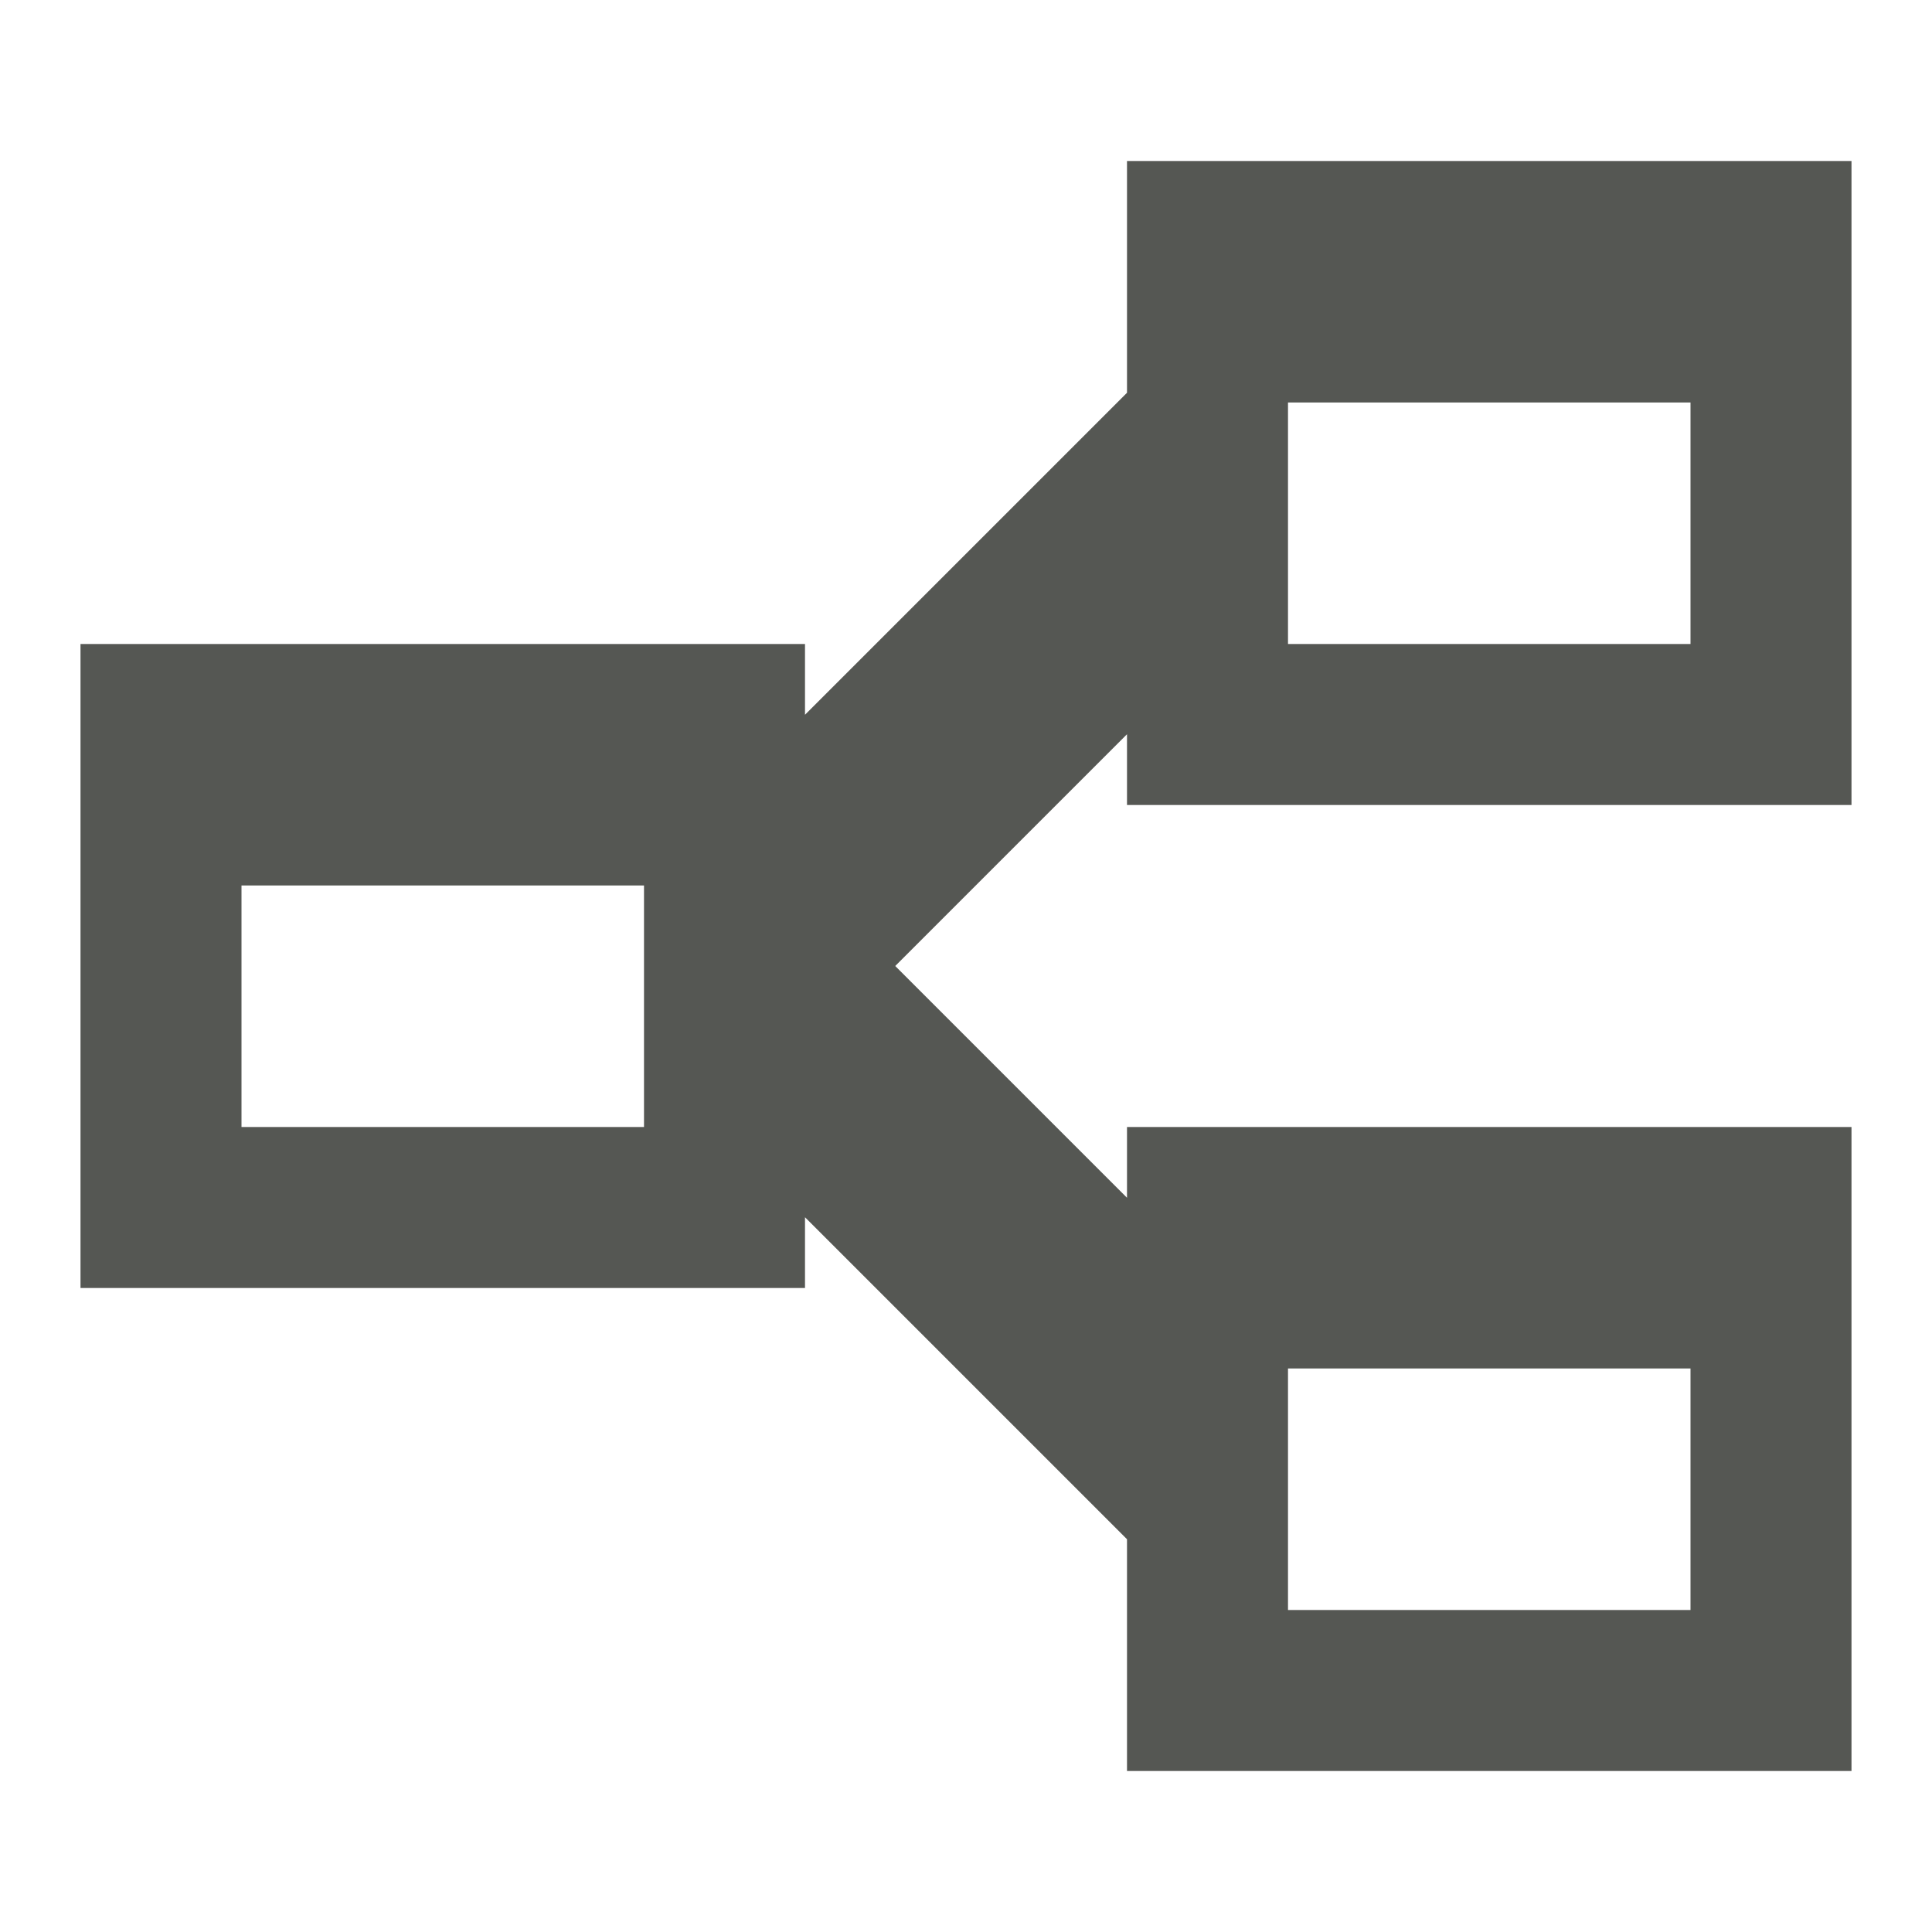
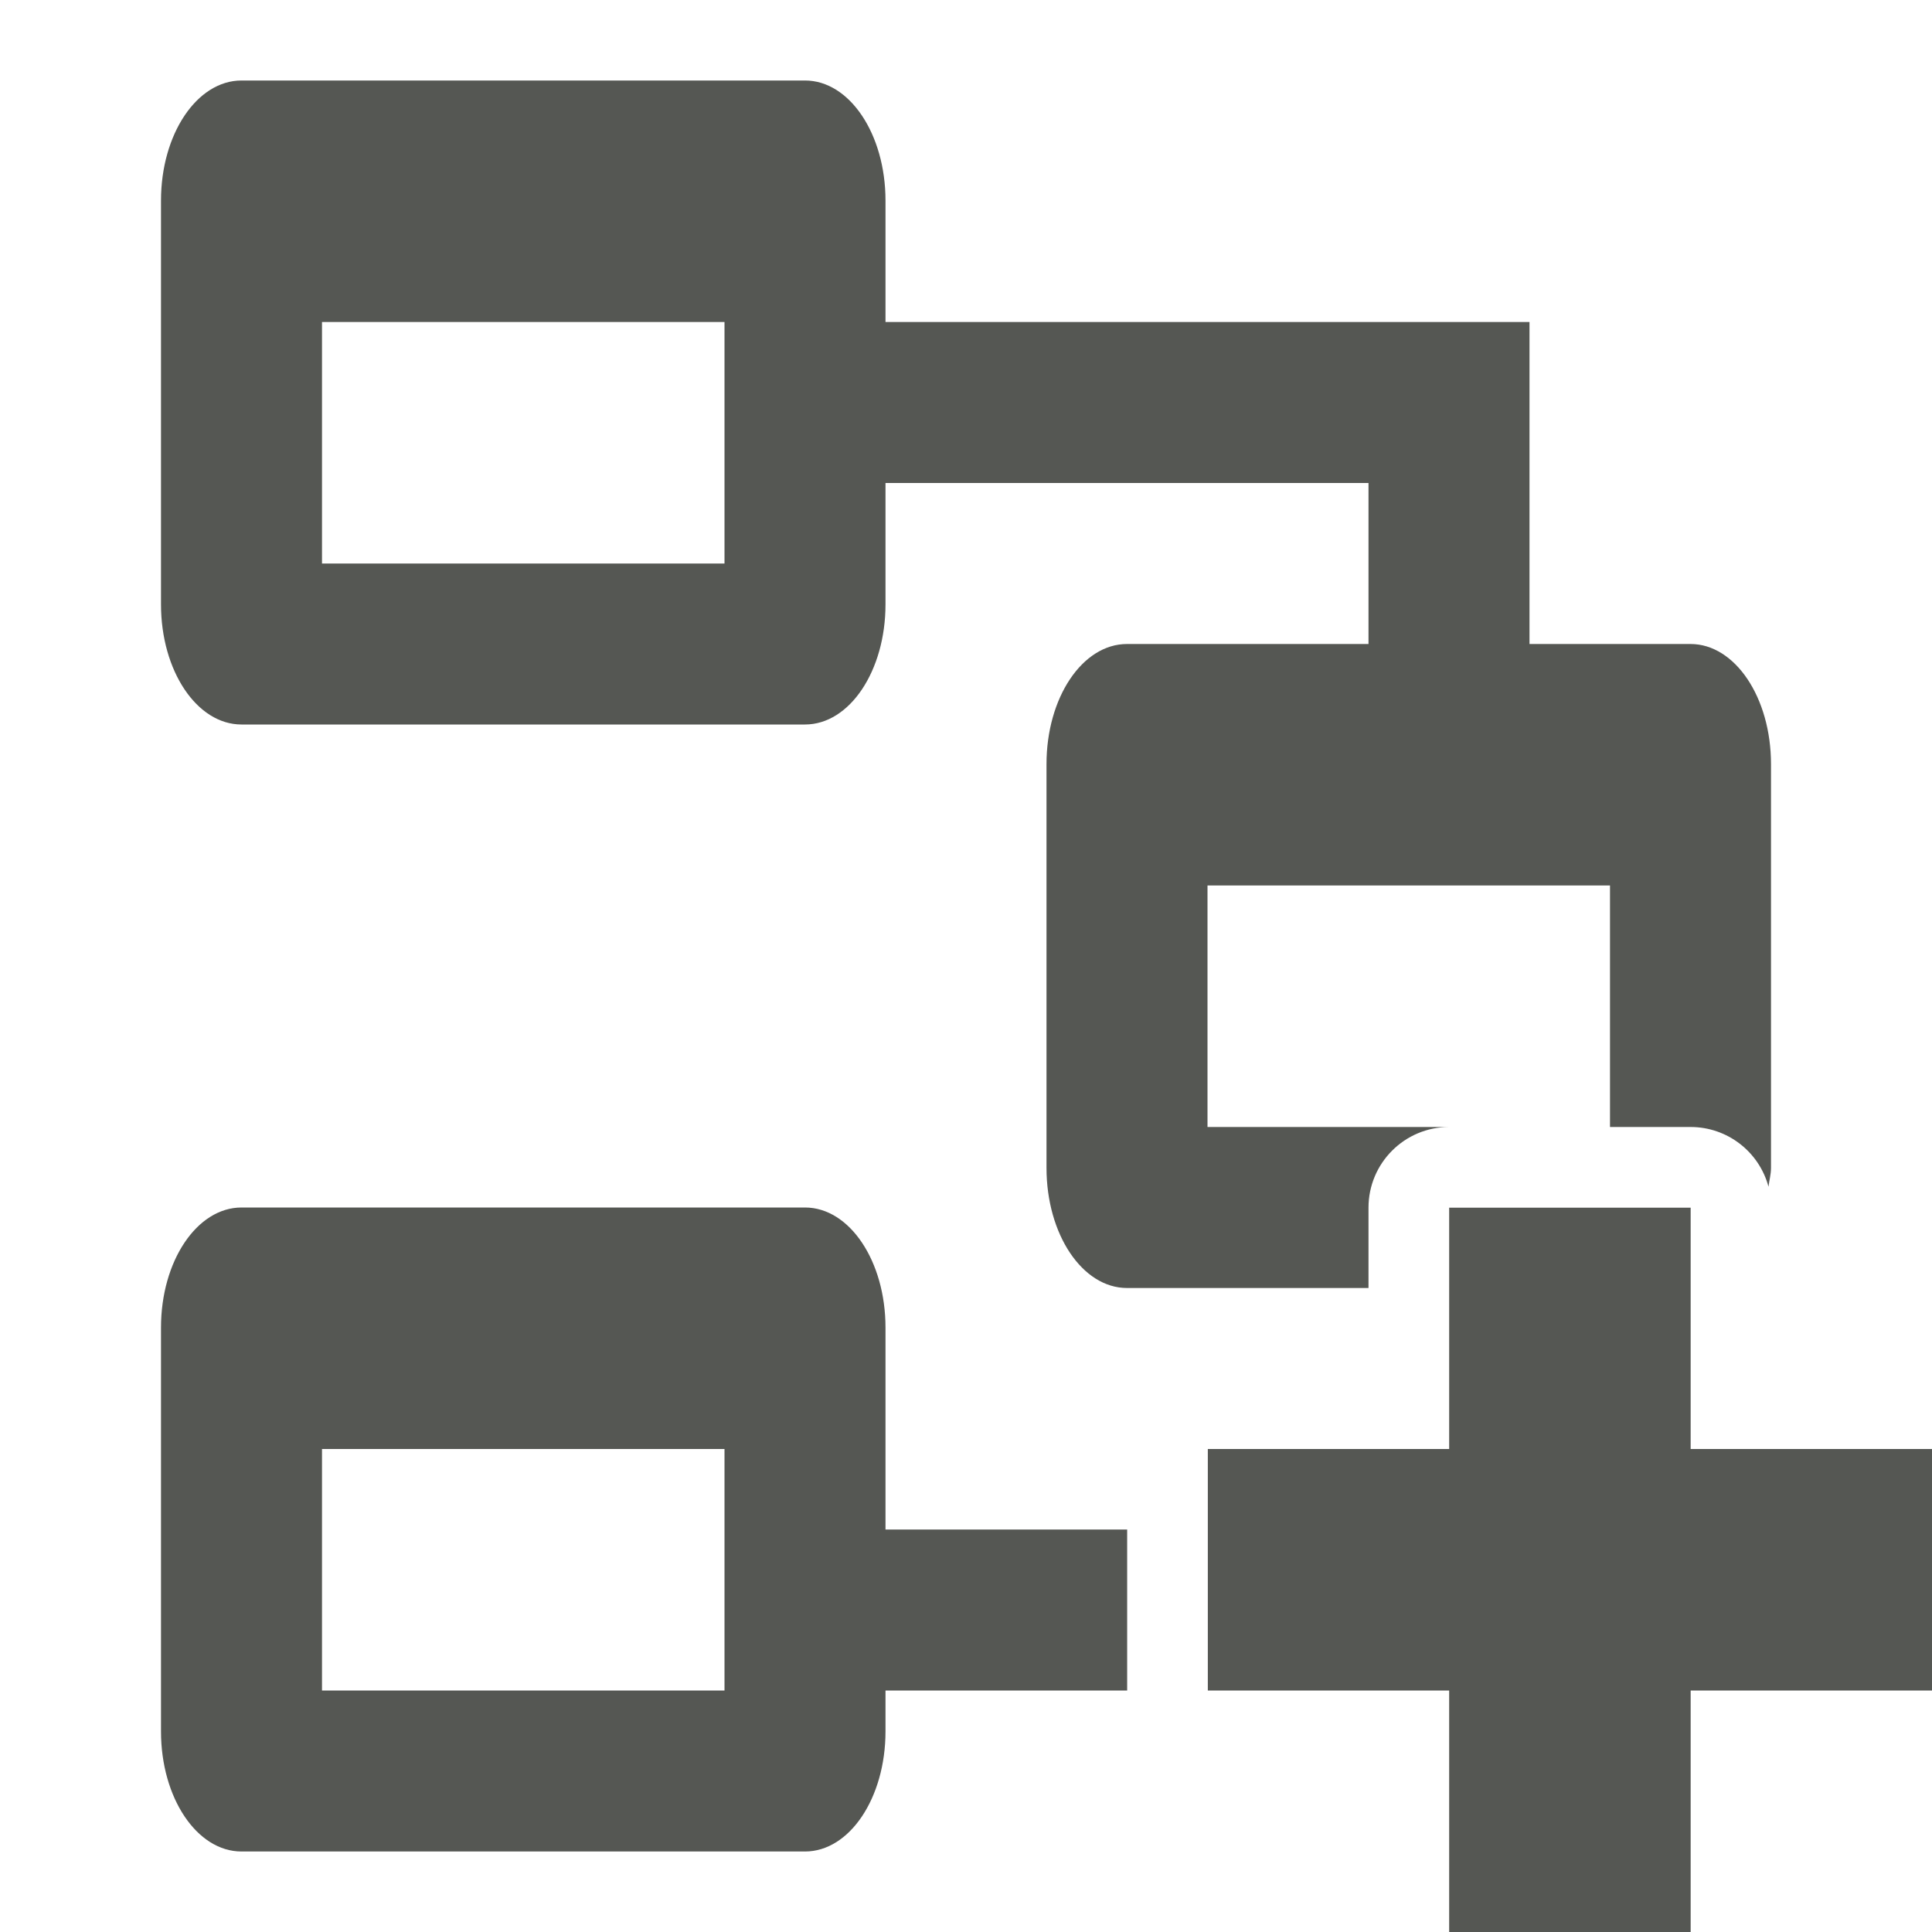
- <svg xmlns="http://www.w3.org/2000/svg" viewBox="0 0 24 24">
-   <path d="m14 2v2.879l-.061.061-3.939 3.939v-.879h-9v8h9v-.879l4 4v2.879h9v-8h-9v.879l-2.879-2.879 2.879-2.879v.879h9v-8zm2 3h5v3h-5zm-13 6h5v3h-5zm13 6h5v3h-5z" fill="#555753" />
+ <svg xmlns="http://www.w3.org/2000/svg" height="24" viewBox="0 0 24 24" width="24">
+   <path d="m3 1c-.554 0-1 .666-1 1.492v5.016c0 .826.446 1.492 1 1.492h7c.554 0 1-.666 1-1.492v-1.508h6v2h-3c-.554 0-1 .666-1 1.492v5.016c0 .826.446 1.492 1 1.492h3v-.998a1.002 1.002 0 0 1 1.002-1.002h-3.002v-3h5v3h1.002a1.002 1.002 0 0 1 .967.742c.009-.079.031-.151.031-.234v-5.016c0-.826-.446-1.492-1-1.492h-2v-2-.5-1.5h-8v-1.508c0-.826-.446-1.492-1-1.492zm1 3h5v3h-5zm-1 11c-.554 0-1 .666-1 1.492v5.016c0 .826.446 1.492 1 1.492h7c.554 0 1-.666 1-1.492v-.508h3.002v-2h-3.002v-2.508c0-.826-.446-1.492-1-1.492zm15.002.002v2.998h-2.998v3h2.998v3h3v-3h2.998v-3h-2.998v-2.998zm-14.002 2.998h5v3h-5z" fill="#555753" />
</svg>
